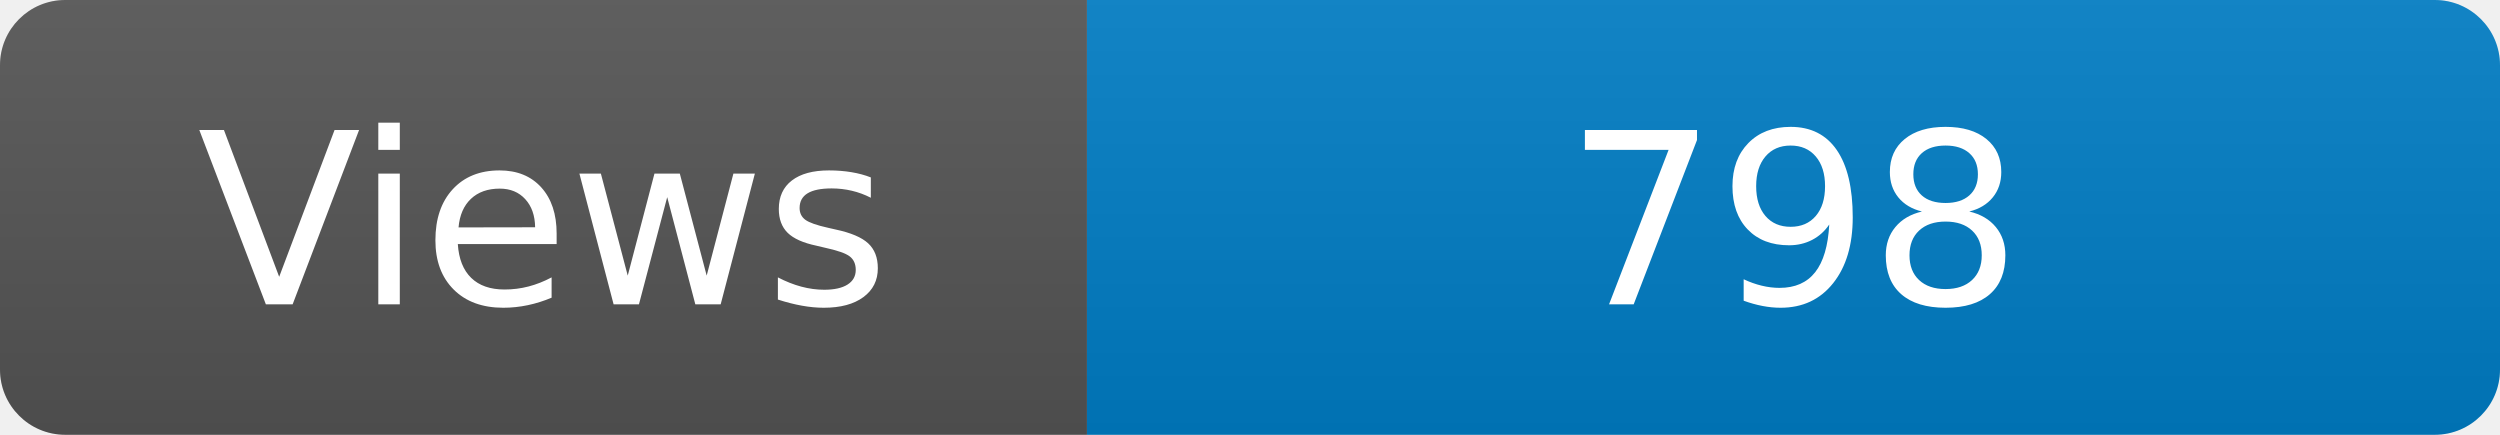
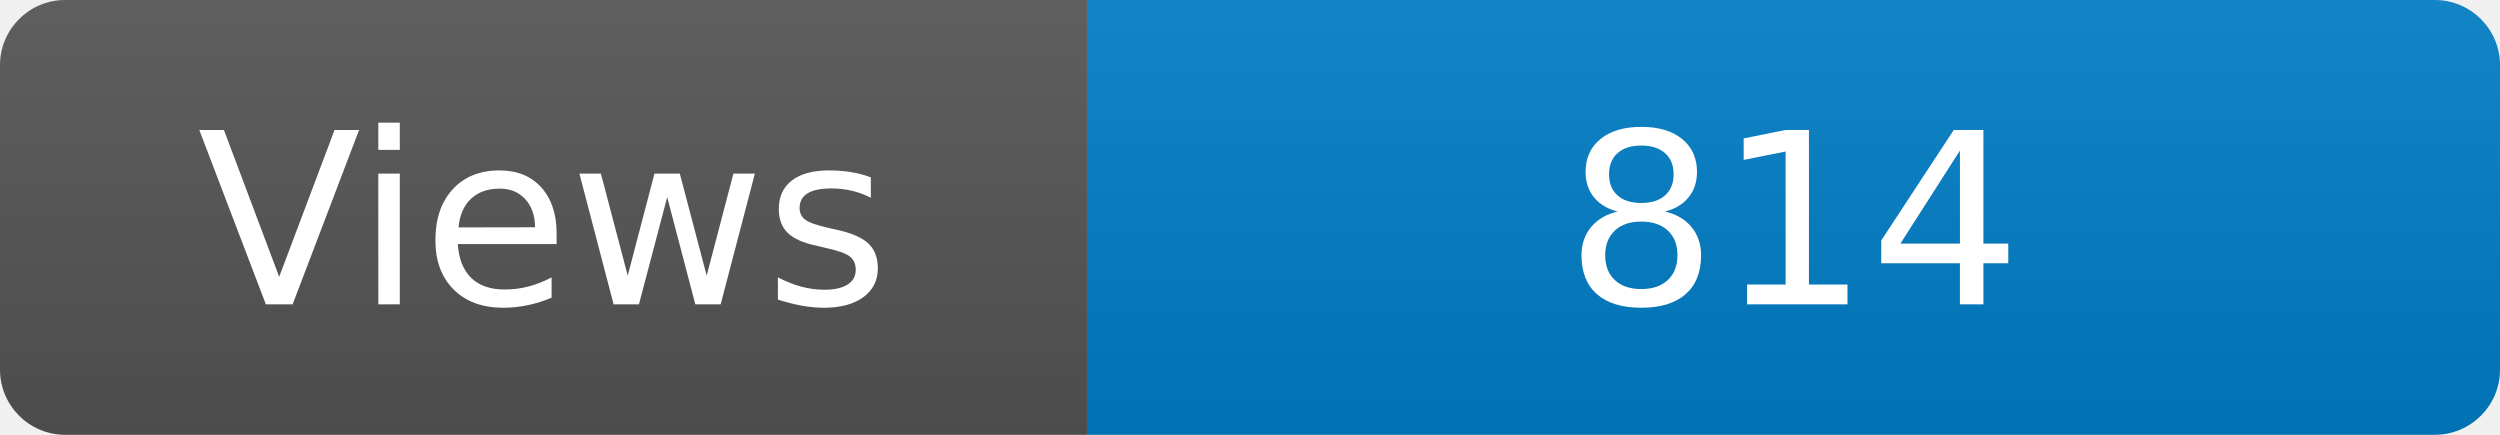
<svg xmlns="http://www.w3.org/2000/svg" width="115" height="20" role="img" aria-label="Maintained?: yes">
  <linearGradient id="s" x2="0" y2="100%">
    <stop offset="0" stop-color="#bbb" stop-opacity=".1" />
    <stop offset="1" stop-opacity=".1" />
  </linearGradient>
  <clipPath id="r">
    <rect width="115" height="20" rx="3" fill="#fff" />
  </clipPath>
  <g clip-path="url(#r)">
    <rect width="50" height="20" fill="#555" />
    <rect x="50" width="160" height="20" fill="#007ec6" />
    <rect width="115" height="20" fill="url(#s)" />
  </g>
  <g fill="#fff" text-anchor="middle" font-family="Verdana,Geneva,DejaVu Sans,sans-serif" font-size="110">
    <text x="250" y="140" transform="scale(.1)" fill="#fff">Views</text>
-     <text x="825" y="140" transform="scale(.1)" fill="#fff">798</text>
+     <text x="825" y="140" transform="scale(.1)" fill="#fff">814</text>
  </g>
</svg>
